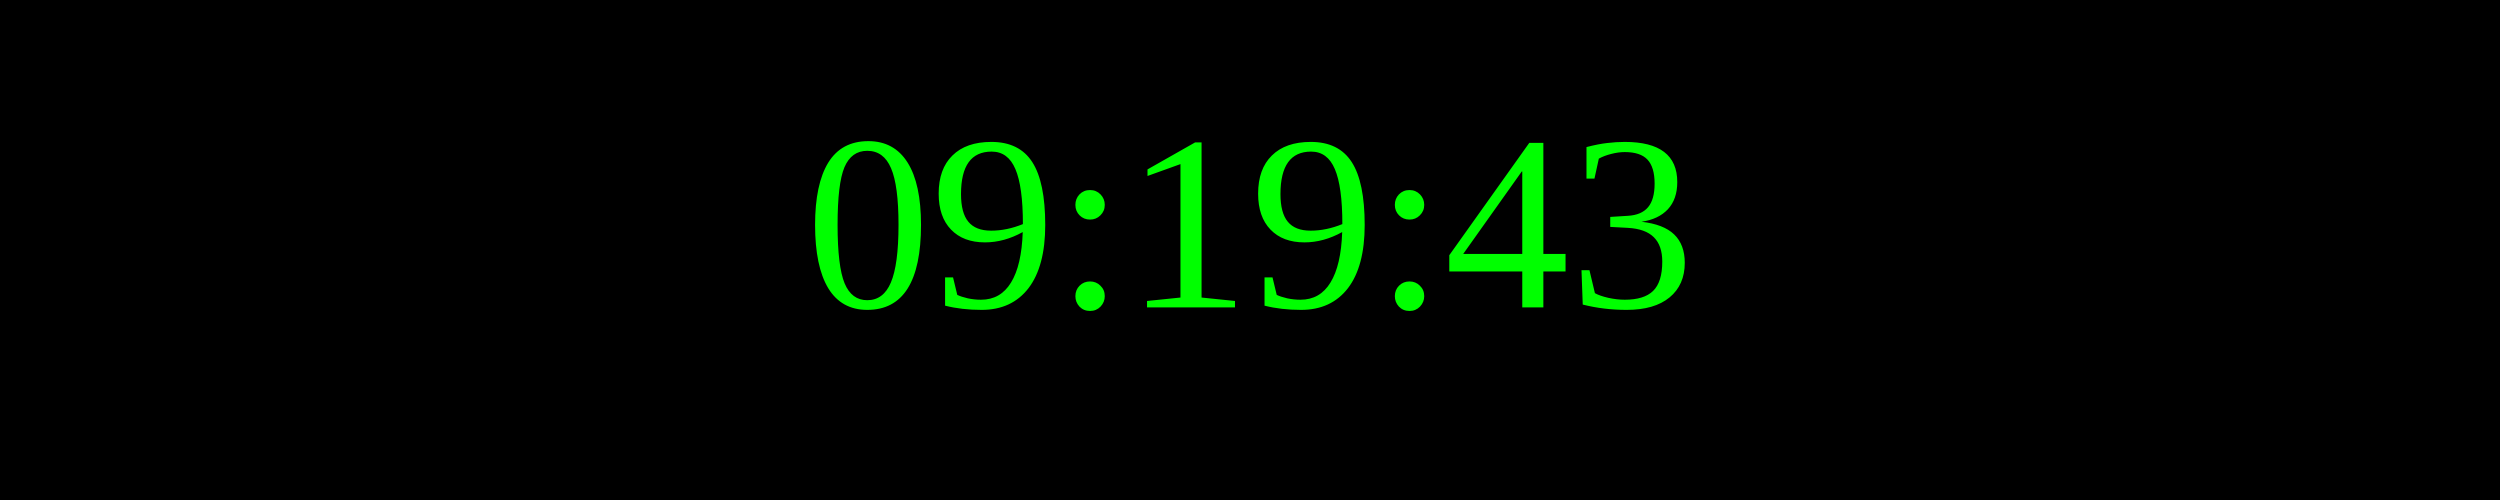
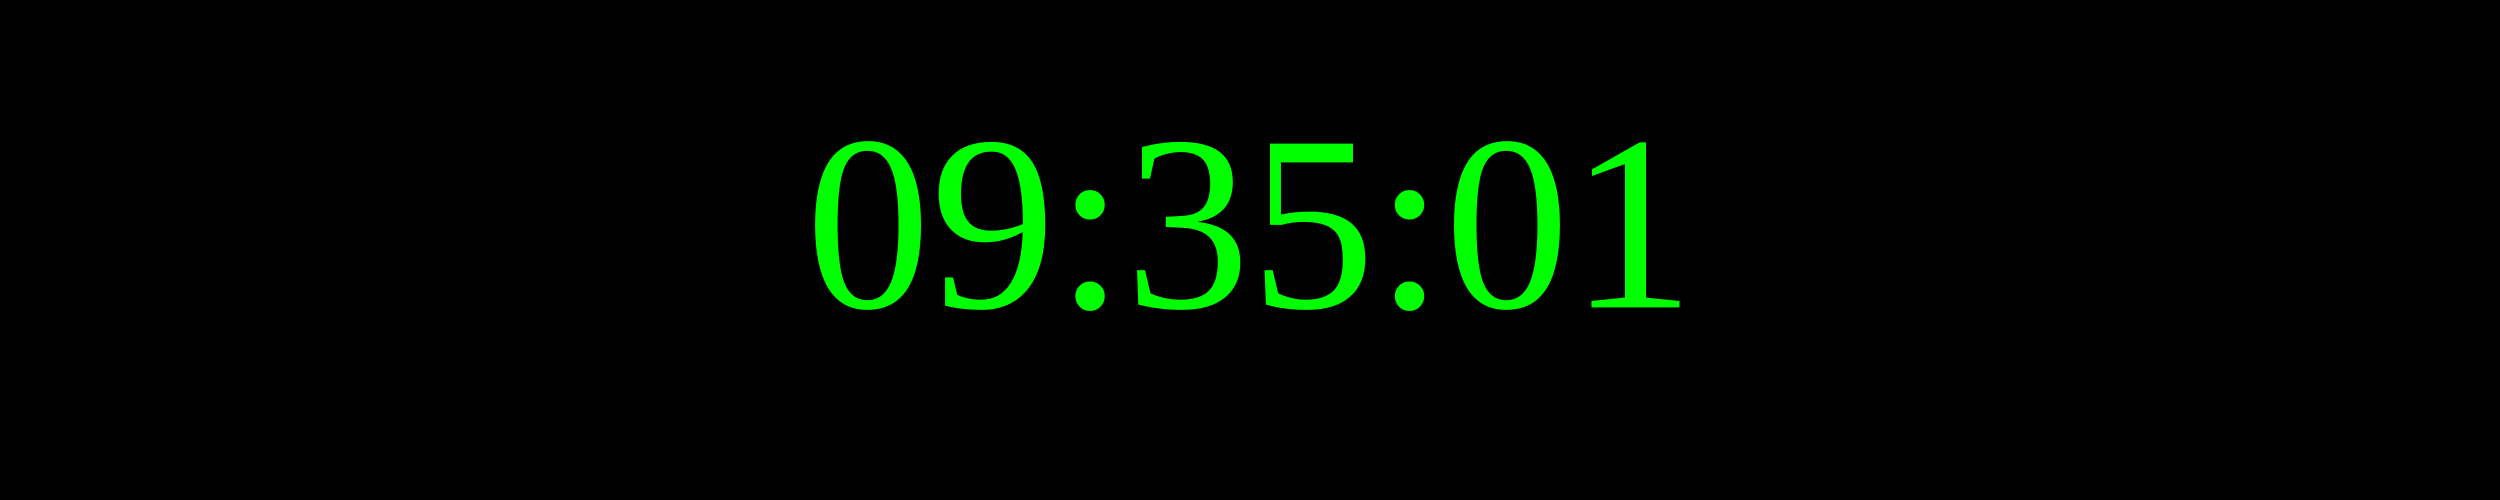
<svg xmlns="http://www.w3.org/2000/svg" width="250" height="50">
  <rect width="100%" height="100%" fill="black" />
  <text x="50%" y="50%" font-size="25" fill="lime" text-anchor="middle" dominant-baseline="middle">
- 09:19:43
+ 09:35:01
</text>
</svg>
